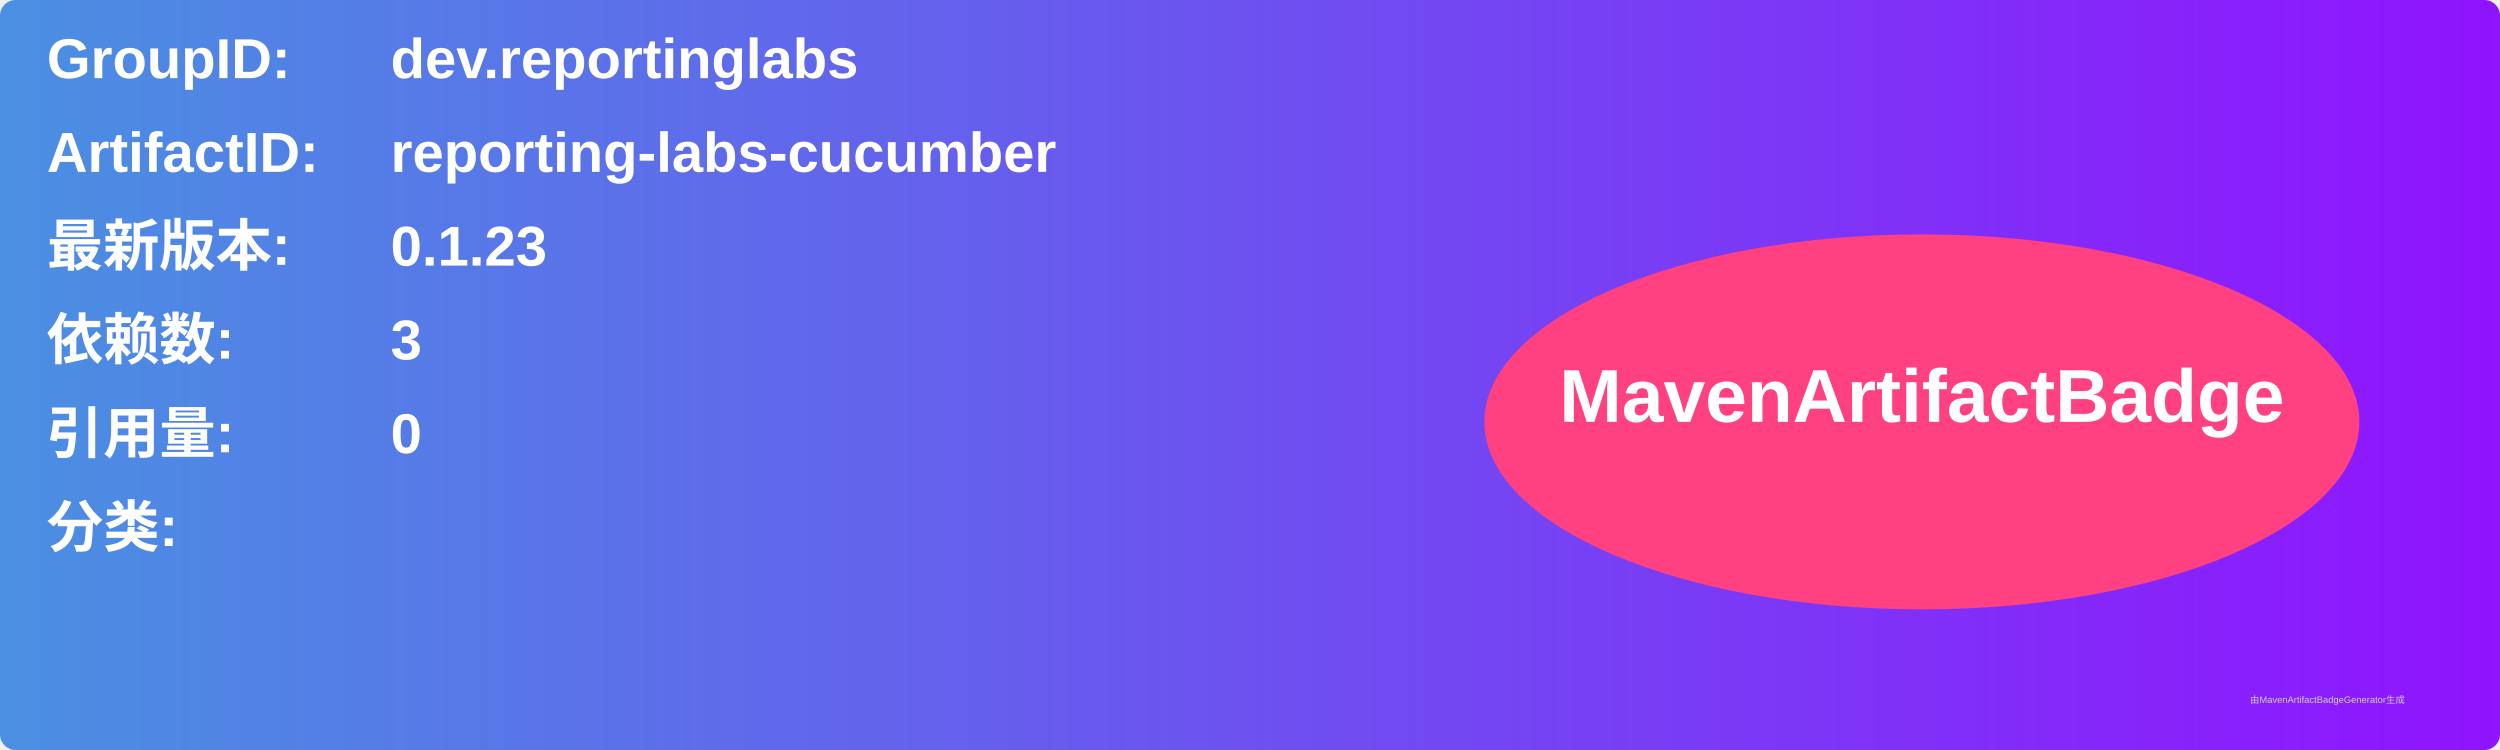
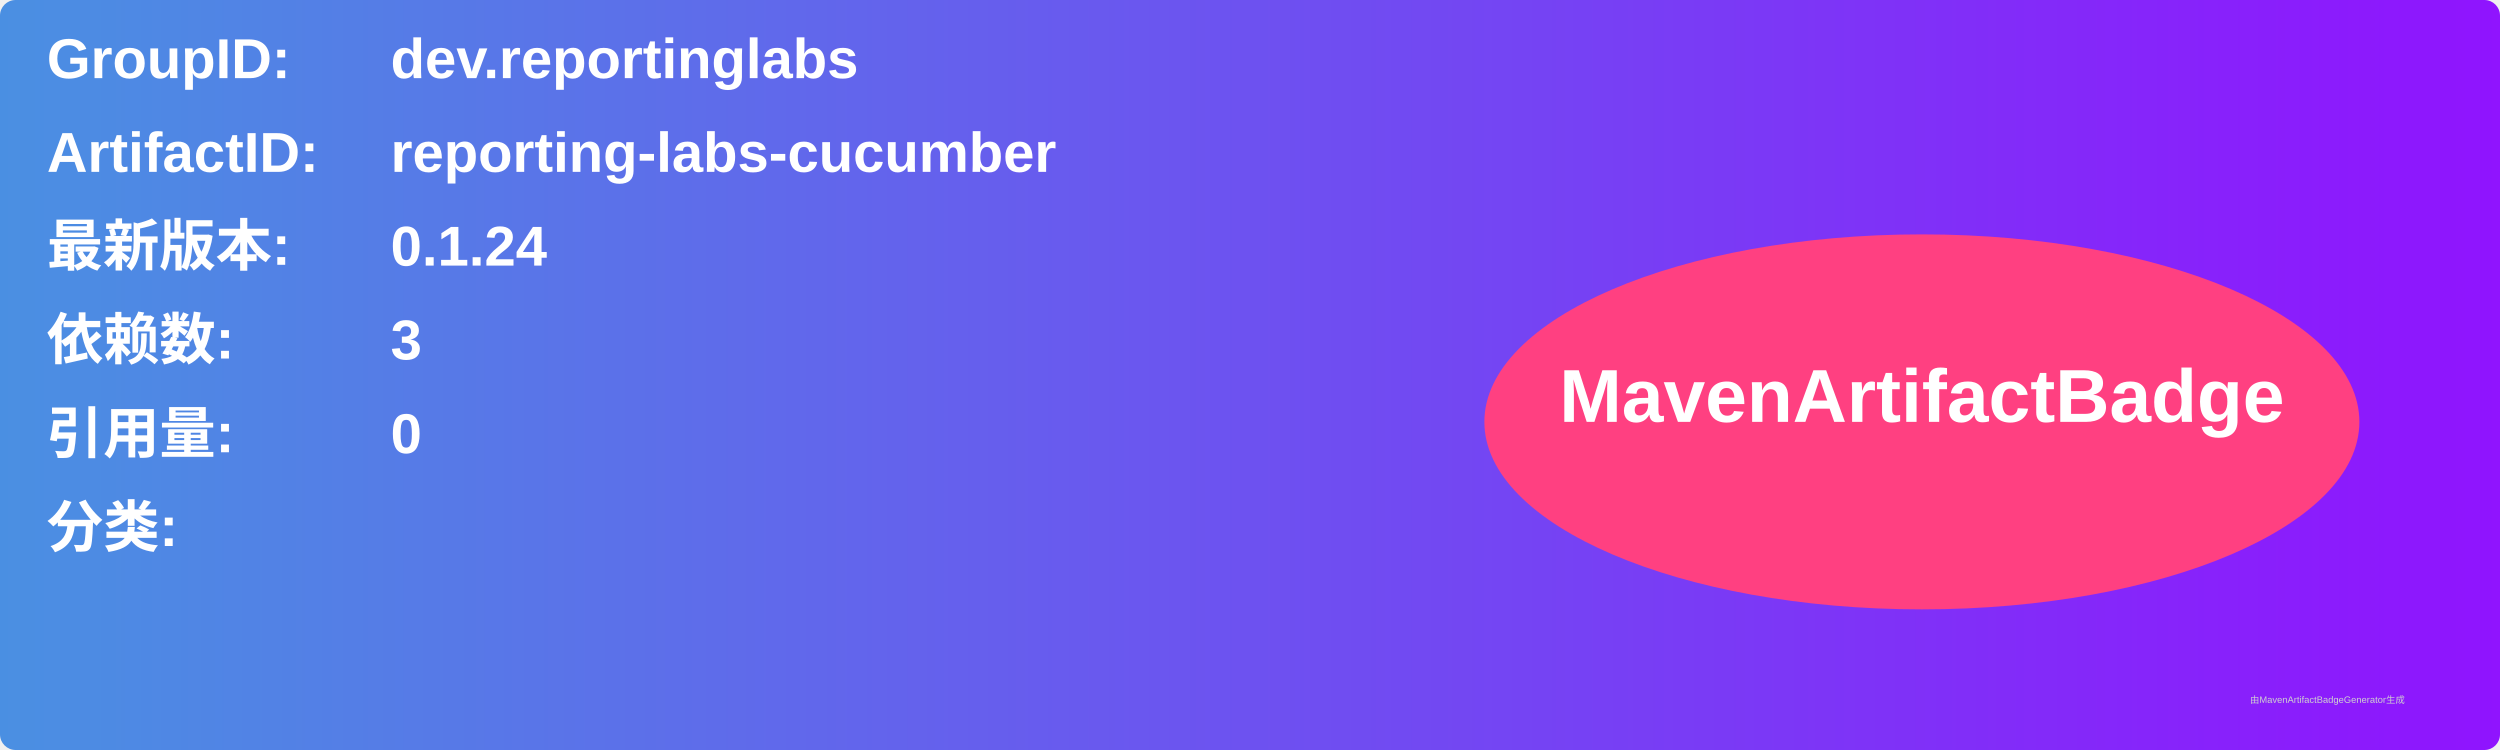
<svg xmlns="http://www.w3.org/2000/svg" width="800" height="240" viewBox="0 0 800 240">
  <linearGradient id="grad" x1="0%" y1="0%" x2="100%" y2="0%">
    <stop offset="0%" stop-color="#4a90e2" />
    <stop offset="100%" stop-color="#9013fe" />
  </linearGradient>
  <rect width="100%" height="100%" rx="5" ry="5" fill="url(#grad)" />
  <g transform="translate(15, 15)">
    <text x="0" y="10" font-family="Arial" font-size="18" fill="white" font-weight="bold" width="260">GroupID:</text>
    <text x="110" y="10" font-family="Arial" font-size="18" fill="white" font-weight="bold" width="460">dev.reportinglabs</text>
    <text x="0" y="40" font-family="Arial" font-size="18" fill="white" font-weight="bold" width="260">ArtifactID:</text>
    <text x="110" y="40" font-family="Arial" font-size="18" fill="white" font-weight="bold" width="460">reporting-labs-cucumber</text>
    <text x="0" y="70" font-family="Arial" font-size="18" fill="white" font-weight="bold">最新版本:</text>
    <text x="110" y="70" font-family="Arial" font-size="18" fill="white" font-weight="bold">
-       <tspan font-weight="bold">0.1.23</tspan>
+       <tspan font-weight="bold">0.1.24</tspan>
    </text>
    <text x="0" y="100" font-family="Arial" font-size="18" fill="white" font-weight="bold">依赖数: </text>
    <text x="110" y="100" font-family="Arial" font-size="18" fill="white">
      <tspan font-weight="bold">3</tspan>
    </text>
    <text x="0" y="130" font-family="Arial" font-size="18" fill="white" font-weight="bold">引用量: </text>
    <text x="110" y="130" font-family="Arial" font-size="18" fill="white">
      <tspan font-weight="bold">0</tspan>
    </text>
    <text x="0" y="160" font-family="Arial" font-size="18" fill="white" font-weight="bold">分类:</text>
    <text x="10" y="190" font-family="Arial" font-size="10" fill="white">
      <tspan font-weight="bold" />
    </text>
    <ellipse cx="600" cy="120" rx="140" ry="60" fill="#ff4081" />
    <text x="600" y="120" text-anchor="middle" font-family="Arial" font-size="24" fill="white" font-weight="bold">MavenArtifactBadge</text>
  </g>
  <text x="720" y="225" font-family="Arial" font-size="3" fill="#d0d0d0">由MavenArtifactBadgeGenerator生成</text>
</svg>
